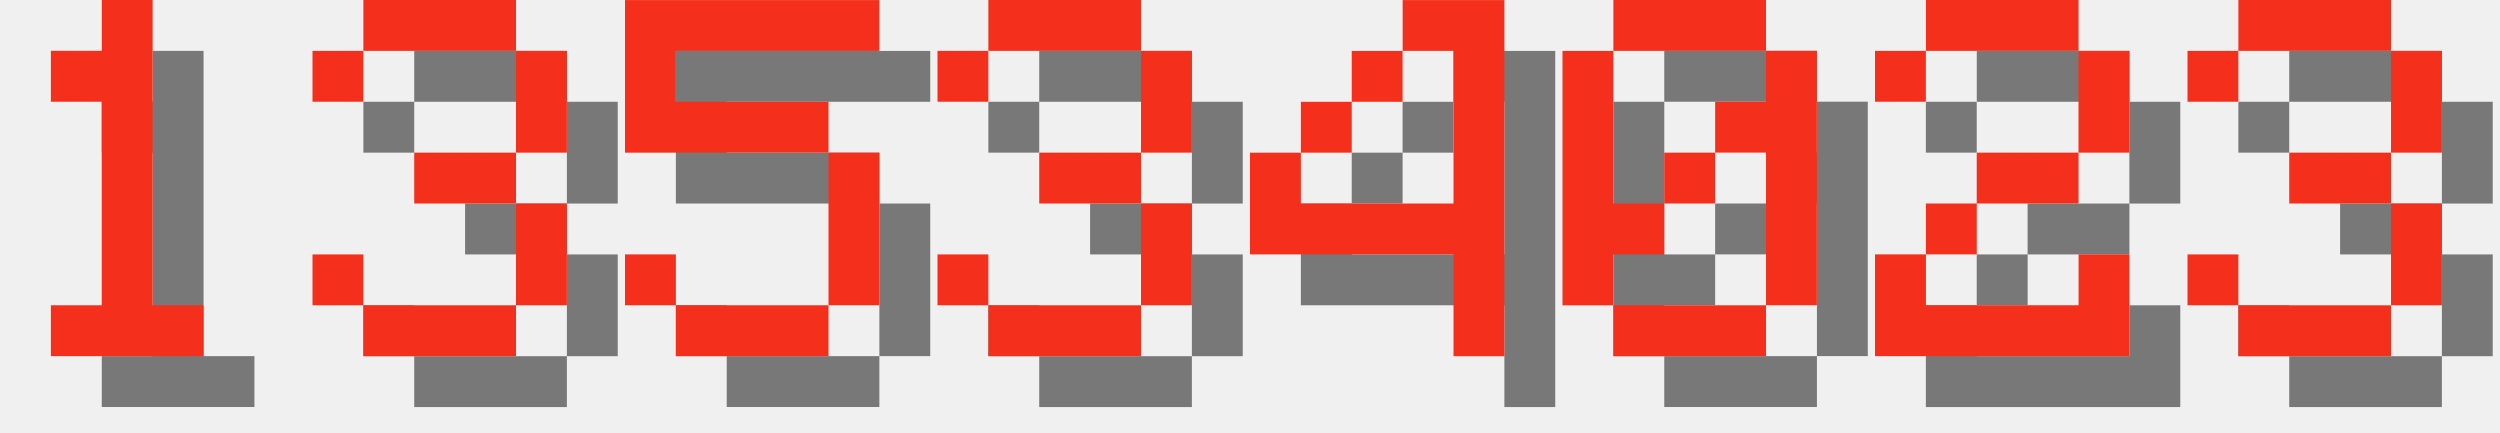
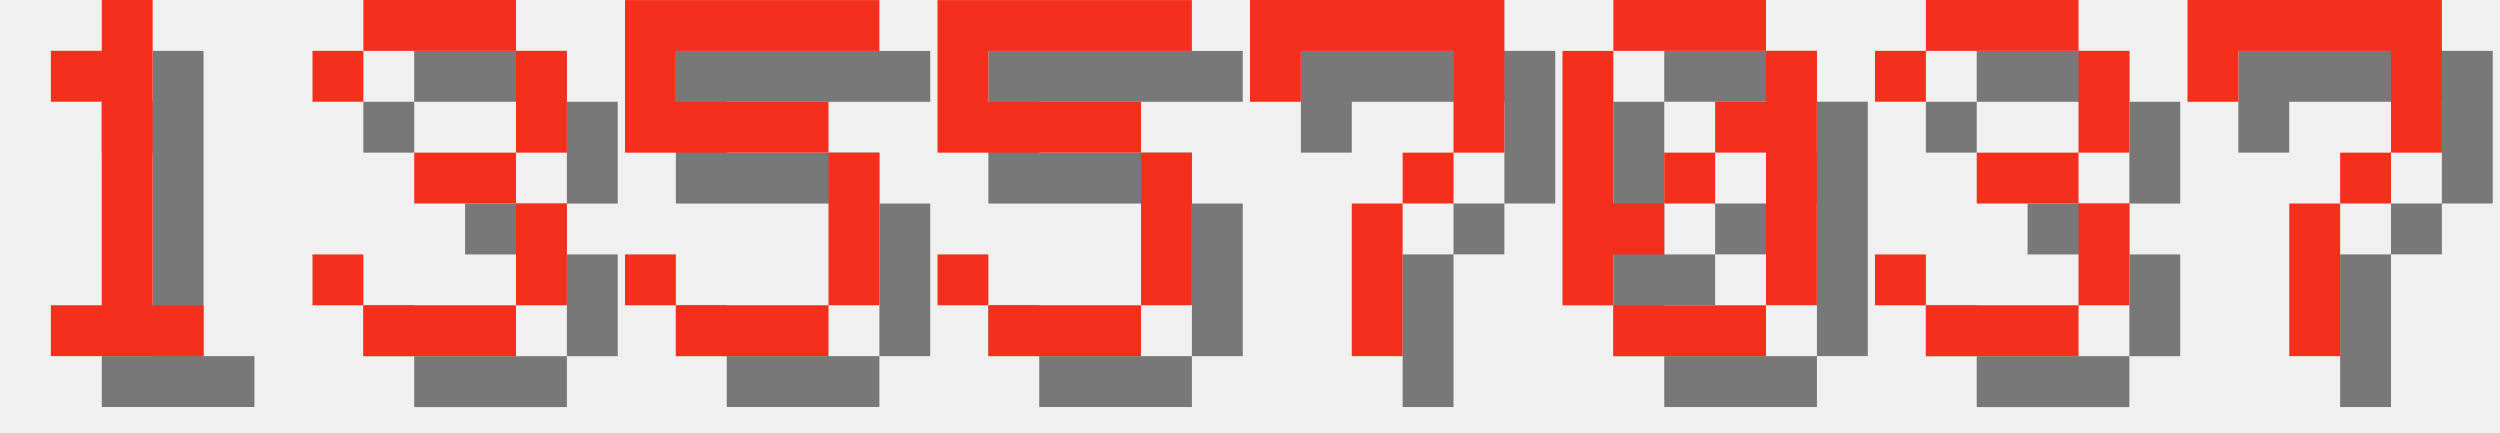
<svg xmlns="http://www.w3.org/2000/svg" version="1.1" width="208.0" height="36">
  <style>
        .text-foreground {
            fill: #F4301C;
        }
        .text-shadow {
            fill: #000000;
            fill-opacity: 0.5;
        }
    </style>
  <g class="digit" id="digit_1" transform="translate(0.0, 0), scale(4)">
    <path id="digit_1_shadow" class="text-shadow" d="m2.117 2.117v1.058h1.058v4.233h-1.058v1.058h3.175v-1.058h-1.058v-6.35h-1.058v1.058h-1.058z" fill-opacity=".5" style="paint-order:stroke fill markers" />
    <path id="digit_1_fg" class="text-foreground" d="m1.058 1.058v1.058h1.058v4.233h-1.058v1.058h3.175v-1.058h-1.058v-6.35h-1.058v1.058h-1.058z" fill="#fff" style="paint-order:stroke fill markers" />
  </g>
  <g class="digit" id="digit_3" transform="translate(26.0, 0), scale(4)">
    <path id="digit_3_shadow" class="text-shadow" d="m1.058 2.117v1.058h1.058v-1.058h3.175v2.117h-2.117v1.058h2.117v2.117h-3.175v-1.058h-1.058v1.058h1.058v1.058h3.175v-1.058h1.058v-2.117h-1.058v-1.058h1.058v-2.117h-1.058v-1.058h-3.175v1.058h-1.058z" fill-opacity=".5" style="paint-order:stroke fill markers" />
    <path id="digit_3_fg" class="text-foreground" d="m0 1.058v1.058h1.058v-1.058h3.175v2.117h-2.117v1.058h2.117v2.117h-3.175v-1.058h-1.058v1.058h1.058v1.058h3.175v-1.058h1.058v-2.117h-1.058v-1.058h1.058v-2.117h-1.058v-1.058h-3.175v1.058h-1.058z" fill="#fff" style="paint-order:stroke fill markers" />
  </g>
  <g class="digit" id="digit_5" transform="translate(52.0, 0), scale(4)">
    <path id="digit_5_shadow" class="text-shadow" d="m1.058 1.058v3.175h4.233v3.175h-3.175v-1.058h-1.058v1.058h1.058v1.058h3.175v-1.058h1.058v-3.175h-1.058v-1.058h-3.175v-1.058h4.233v-1.058h-5.292z" fill-opacity=".5" style="paint-order:stroke fill markers" />
    <path id="digit_5_fg" class="text-foreground" d="m0 0v3.175h4.233v3.175h-3.175v-1.058h-1.058v1.058h1.058v1.058h3.175v-1.058h1.058v-3.175h-1.058v-1.058h-3.175v-1.058h4.233v-1.058h-5.292z" fill="#fff" style="paint-order:stroke fill markers" />
  </g>
-   <g class="digit" id="digit_3" transform="translate(78.0, 0), scale(4)">
-     <path id="digit_3_shadow" class="text-shadow" d="m1.058 2.117v1.058h1.058v-1.058h3.175v2.117h-2.117v1.058h2.117v2.117h-3.175v-1.058h-1.058v1.058h1.058v1.058h3.175v-1.058h1.058v-2.117h-1.058v-1.058h1.058v-2.117h-1.058v-1.058h-3.175v1.058h-1.058z" fill-opacity=".5" style="paint-order:stroke fill markers" />
-     <path id="digit_3_fg" class="text-foreground" d="m0 1.058v1.058h1.058v-1.058h3.175v2.117h-2.117v1.058h2.117v2.117h-3.175v-1.058h-1.058v1.058h1.058v1.058h3.175v-1.058h1.058v-2.117h-1.058v-1.058h1.058v-2.117h-1.058v-1.058h-3.175v1.058h-1.058z" fill="#fff" style="paint-order:stroke fill markers" />
+   <g class="digit" id="digit_5" transform="translate(78.0, 0), scale(4)">
+     <path id="digit_5_shadow" class="text-shadow" d="m1.058 1.058v3.175h4.233v3.175h-3.175v-1.058h-1.058v1.058h1.058v1.058h3.175v-1.058h1.058v-3.175h-1.058v-1.058h-3.175v-1.058h4.233v-1.058h-5.292z" fill-opacity=".5" style="paint-order:stroke fill markers" />
+     <path id="digit_5_fg" class="text-foreground" d="m0 0v3.175h4.233v3.175h-3.175v-1.058h-1.058v1.058h1.058v1.058h3.175v-1.058h1.058v-3.175h-1.058v-1.058h-3.175v-1.058h4.233v-1.058h-5.292z" fill="#fff" style="paint-order:stroke fill markers" />
  </g>
-   <g class="digit" id="digit_4" transform="translate(104.0, 0), scale(4)">
-     <path id="digit_4_shadow" class="text-shadow" d="m4.233 1.058v1.058h1.058v3.175h-3.175v-1.058h-1.058v2.117h4.233v2.117h1.058v-7.408h-2.117zm-2.117 3.175h1.058v-1.058h-1.058v1.058zm1.058-1.058h1.058v-1.058h-1.058v1.058z" fill-opacity=".5" style="paint-order:stroke fill markers" />
-     <path id="digit_4_fg" class="text-foreground" d="m3.175 0v1.058h1.058v3.175h-3.175v-1.058h-1.058v2.117h4.233v2.117h1.058v-7.408h-2.117zm-2.117 3.175h1.058v-1.058h-1.058v1.058zm1.058-1.058h1.058v-1.058h-1.058v1.058z" fill="#fff" style="paint-order:stroke fill markers" />
+   <g class="digit" id="digit_7" transform="translate(104.0, 0), scale(4)">
+     <path id="digit_7_shadow" class="text-shadow" d="m1.058 1.058 2e-6 2.117h1.058v-1.058h3.175v1.058l2e-7 1.058h-1.058v1.058h-1.058l4e-7 3.175 1.058 1e-7v-3.175h1.058v-1.058h1.058l5e-7 -1.058v-2.117z" fill-opacity=".5" style="paint-order:stroke fill markers" />
+     <path id="digit_7_fg" class="text-foreground" d="m0 0 2e-6 2.117h1.058v-1.058h3.175v1.058l2e-7 1.058h-1.058v1.058h-1.058l4e-7 3.175 1.058 1e-7v-3.175h1.058v-1.058h1.058l5e-7 -1.058v-2.117z" fill="#fff" style="paint-order:stroke fill markers" />
  </g>
  <g class="digit" id="digit_0" transform="translate(130.0, 0), scale(4)">
    <path id="digit_0_shadow" class="text-shadow" d="m2.117 1.058v1.058h3.175v-1.058h-3.175zm3.175 1.058v1.058h-1.058v1.058h1.058v3.175h1.058v-5.292h-1.058zm0 5.292h-3.175v1.058h3.175v-1.058zm-3.175 0v-1.058h1.058v-1.058h-1.058v-3.175h-1.058v5.292h1.058zm1.058-2.117h1.058v-1.058h-1.058v1.058z" fill-opacity=".5" style="paint-order:stroke fill markers" />
    <path id="digit_0_fg" class="text-foreground" d="m1.058 0v1.058h3.175v-1.058h-3.175zm3.175 1.058v1.058h-1.058v1.058h1.058v3.175h1.058v-5.292h-1.058zm0 5.292h-3.175v1.058h3.175v-1.058zm-3.175 0v-1.058h1.058v-1.058h-1.058v-3.175h-1.058v5.292h1.058zm1.058-2.117h1.058v-1.058h-1.058v1.058z" fill="#fff" style="paint-order:stroke fill markers" />
  </g>
-   <g class="digit" id="digit_2" transform="translate(156.0, 0), scale(4)">
-     <path id="digit_2_shadow" class="text-shadow" d="m1.058 2.117v1.058h1.058v-1.058h3.175v2.117h-2.117v1.058h-1.058v1.058h-1.058v2.117h5.292v-2.117h-1.058v1.058h-3.175v-1.058h1.058v-1.058h2.117v-1.058h1.058v-2.117h-1.058v-1.058h-3.175v1.058h-1.058z" fill-opacity=".5" style="paint-order:stroke fill markers" />
-     <path id="digit_2_fg" class="text-foreground" d="m0 1.058v1.058h1.058v-1.058h3.175v2.117h-2.117v1.058h-1.058v1.058h-1.058v2.117h5.292v-2.117h-1.058v1.058h-3.175v-1.058h1.058v-1.058h2.117v-1.058h1.058v-2.117h-1.058v-1.058h-3.175v1.058h-1.058z" fill="#fff" style="paint-order:stroke fill markers" />
-   </g>
-   <g class="digit" id="digit_3" transform="translate(182.0, 0), scale(4)">
+   <g class="digit" id="digit_3" transform="translate(156.0, 0), scale(4)">
    <path id="digit_3_shadow" class="text-shadow" d="m1.058 2.117v1.058h1.058v-1.058h3.175v2.117h-2.117v1.058h2.117v2.117h-3.175v-1.058h-1.058v1.058h1.058v1.058h3.175v-1.058h1.058v-2.117h-1.058v-1.058h1.058v-2.117h-1.058v-1.058h-3.175v1.058h-1.058z" fill-opacity=".5" style="paint-order:stroke fill markers" />
    <path id="digit_3_fg" class="text-foreground" d="m0 1.058v1.058h1.058v-1.058h3.175v2.117h-2.117v1.058h2.117v2.117h-3.175v-1.058h-1.058v1.058h1.058v1.058h3.175v-1.058h1.058v-2.117h-1.058v-1.058h1.058v-2.117h-1.058v-1.058h-3.175v1.058h-1.058z" fill="#fff" style="paint-order:stroke fill markers" />
  </g>
+   <g class="digit" id="digit_7" transform="translate(182.0, 0), scale(4)">
+     <path id="digit_7_shadow" class="text-shadow" d="m1.058 1.058 2e-6 2.117h1.058v-1.058h3.175v1.058l2e-7 1.058h-1.058v1.058h-1.058l4e-7 3.175 1.058 1e-7v-3.175h1.058v-1.058h1.058l5e-7 -1.058v-2.117z" fill-opacity=".5" style="paint-order:stroke fill markers" />
+     <path id="digit_7_fg" class="text-foreground" d="m0 0 2e-6 2.117h1.058v-1.058h3.175v1.058l2e-7 1.058h-1.058v1.058h-1.058l4e-7 3.175 1.058 1e-7v-3.175h1.058v-1.058h1.058l5e-7 -1.058v-2.117z" fill="#fff" style="paint-order:stroke fill markers" />
+   </g>
</svg>
